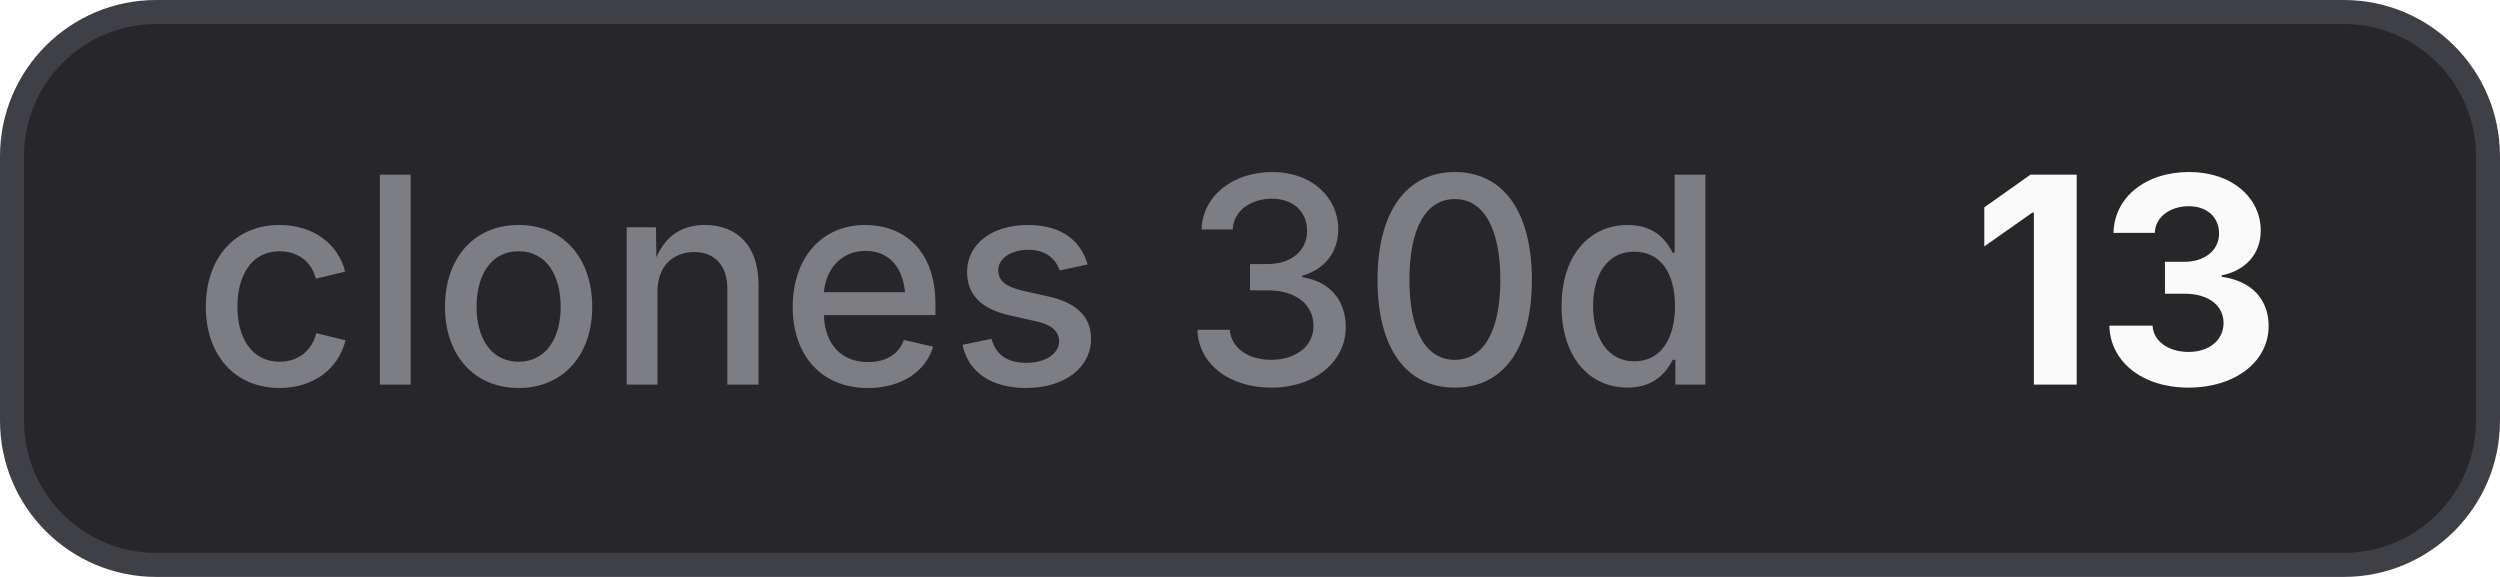
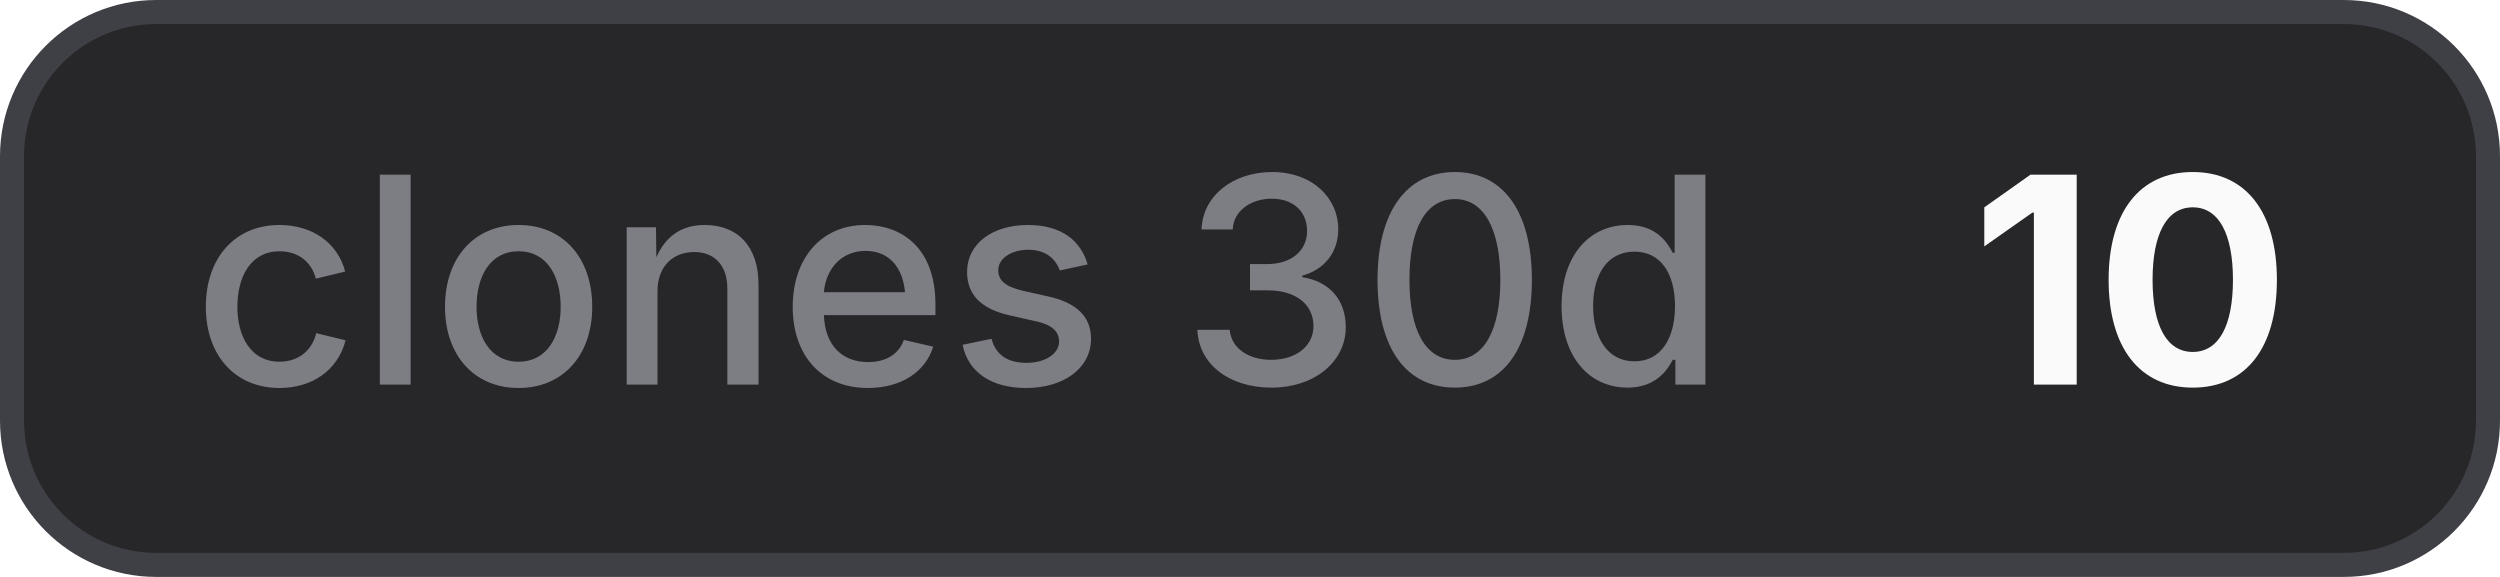
- <svg xmlns="http://www.w3.org/2000/svg" width="104" height="24" viewBox="0 0 104 24" role="img" aria-label="clones 30d: 13">
+ <svg xmlns="http://www.w3.org/2000/svg" width="104" height="24" viewBox="0 0 104 24" role="img" aria-label="clones 30d: 10">
  <style>
    .bg { fill: #27272a; stroke: #3f3f46; }
    .border { stroke: #3f3f46; }
    .label { fill: #a1a1aa; fill-opacity: 0.7; }
    .value { fill: #fafafa; }
    .icon { color: #fafafa; }
    @media (prefers-color-scheme: light) {
      .bg { fill: #f4f4f5; stroke: #d4d4d8; }
      .border { stroke: #d4d4d8; }
      .label { fill: #71717a; }
      .value { fill: #18181b; }
      .icon { color: #18181b; }
    }
  </style>
  <rect class="bg" x="0.5" y="0.5" width="103" height="23" rx="6" stroke-width="1" />
  <text class="label" x="8" y="16" font-family="Inter,ui-sans-serif,system-ui,-apple-system,BlinkMacSystemFont,Segoe UI,sans-serif" font-size="12" font-weight="500">clones 30d</text>
-   <text class="value" x="82" y="16" font-family="Inter,ui-sans-serif,system-ui,-apple-system,BlinkMacSystemFont,Segoe UI,sans-serif" font-size="12" font-weight="700">13</text>
+   <text class="value" x="82" y="16" font-family="Inter,ui-sans-serif,system-ui,-apple-system,BlinkMacSystemFont,Segoe UI,sans-serif" font-size="12" font-weight="700">10</text>
</svg>
